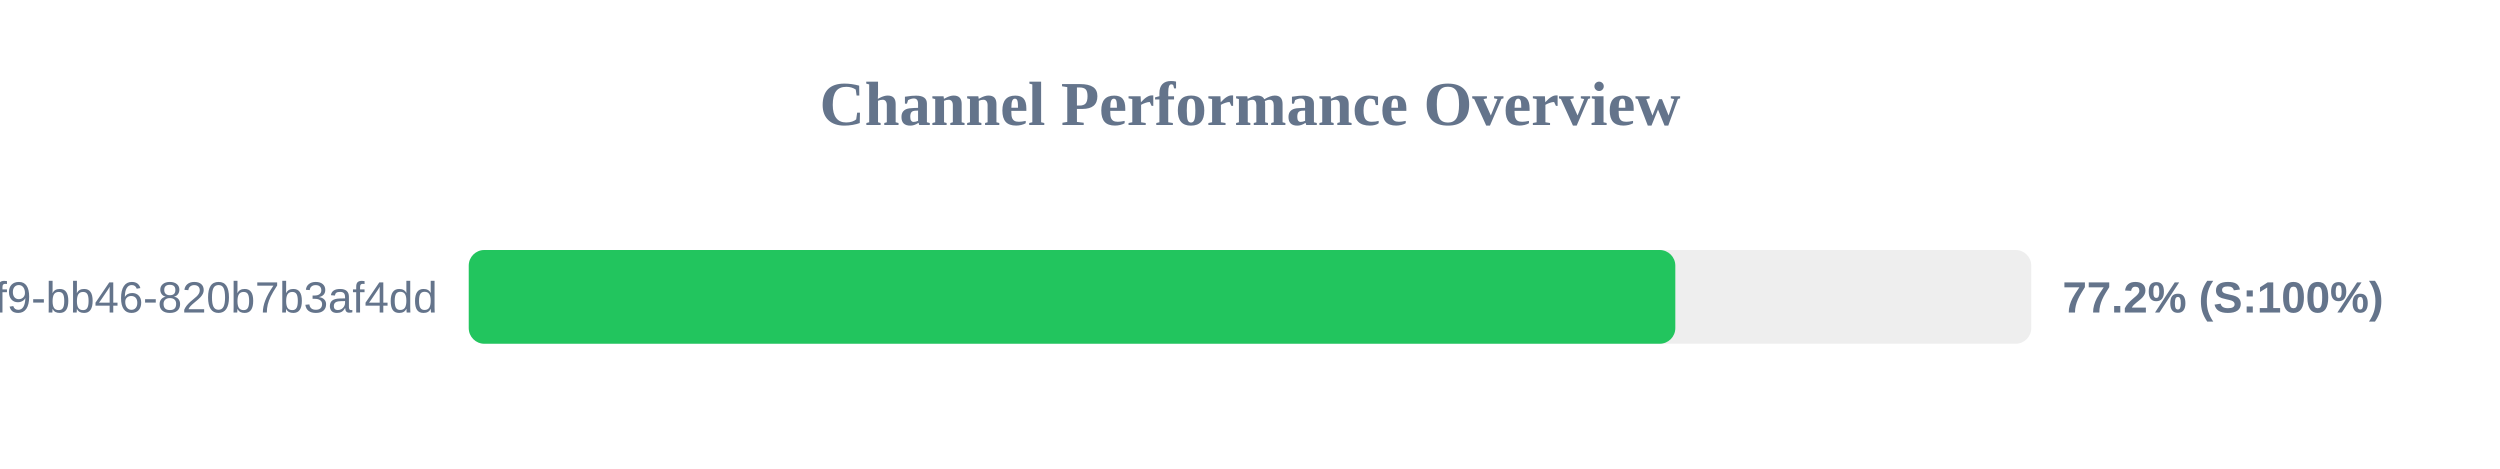
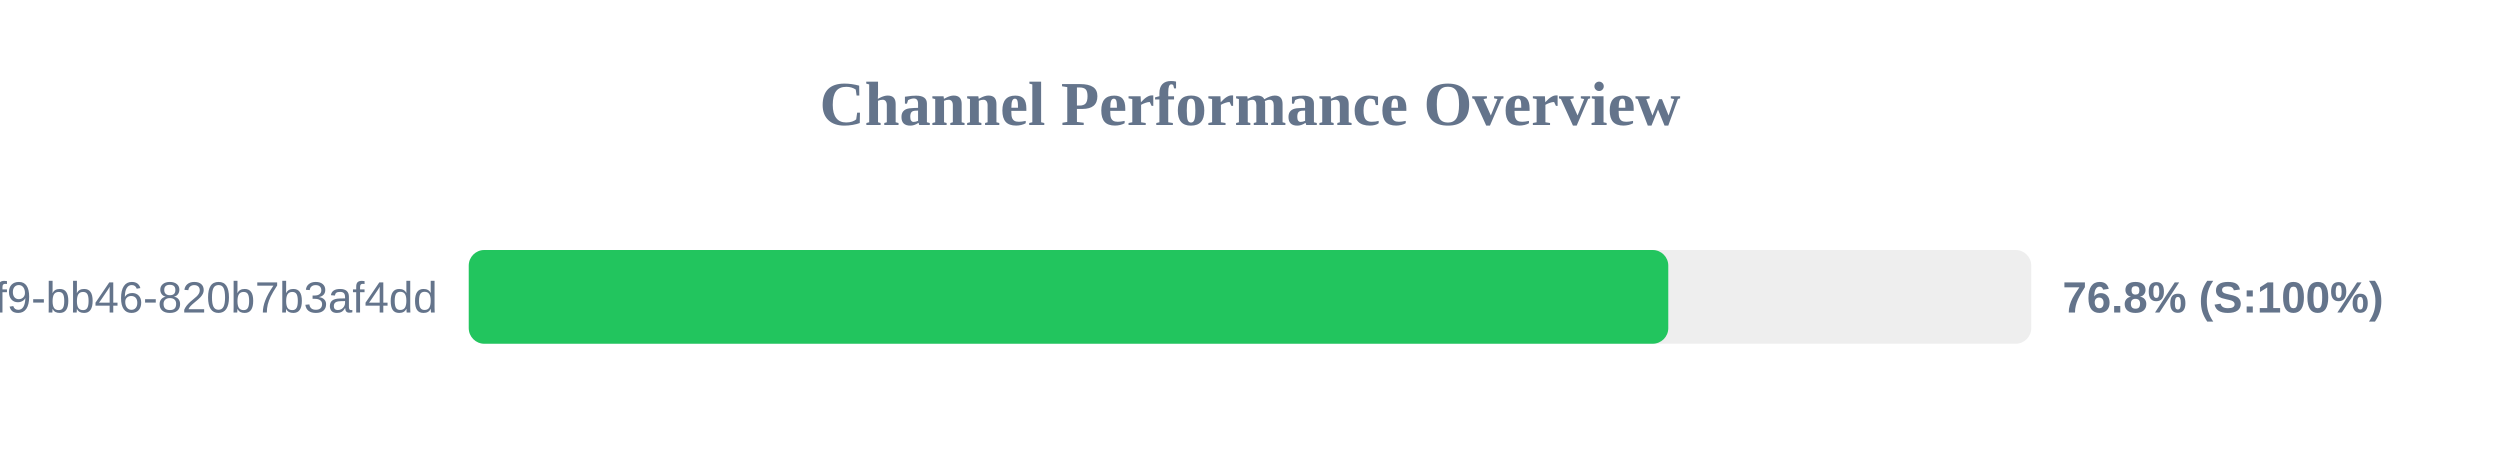
<svg xmlns="http://www.w3.org/2000/svg" width="800" height="150" version="1.1">
  <style>
        .row { font: 14px Arial; fill: #64748b; }
        .score { font: bold 14px Arial; fill: #64748b; }
    </style>
  <text x="400" y="40" text-anchor="middle" font-size="20px" font-weight="bold" fill="#64748b">Channel Performance Overview</text>
  <rect x="150" y="80" width="500" height="30" fill="#eee" rx="5" />
-   <rect x="150" y="80" width="386.1" height="30" fill="#22c55e" rx="5" />
+   <rect x="150" y="80" width="383.85" height="30" fill="#22c55e" rx="5" />
  <text x="140" y="100" text-anchor="end" class="row">?uuid=80b2ac81-ba69-41f9-bb46-820b7b3af4dd</text>
-   <text x="660" y="100" text-anchor="start" class="score">77.2% (S:100%)</text>
+   <text x="660" y="100" text-anchor="start" class="score">76.8% (S:100%)</text>
</svg>
